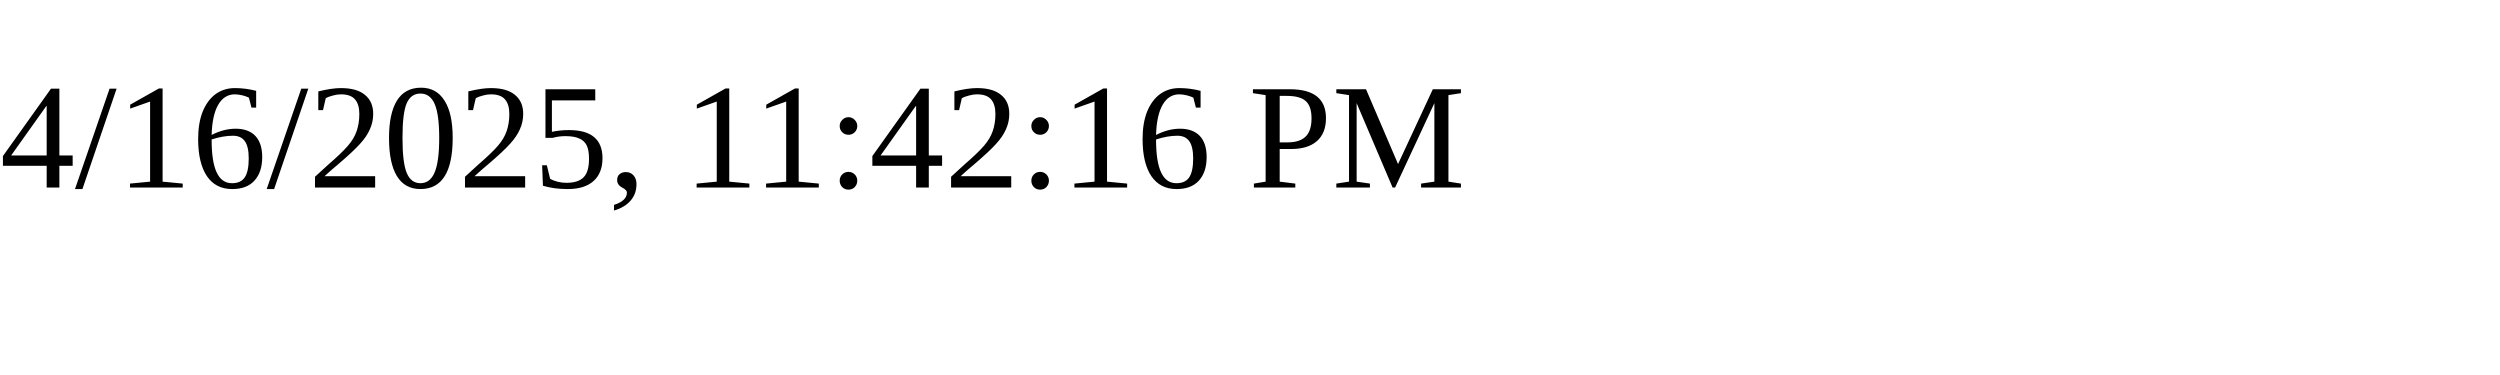
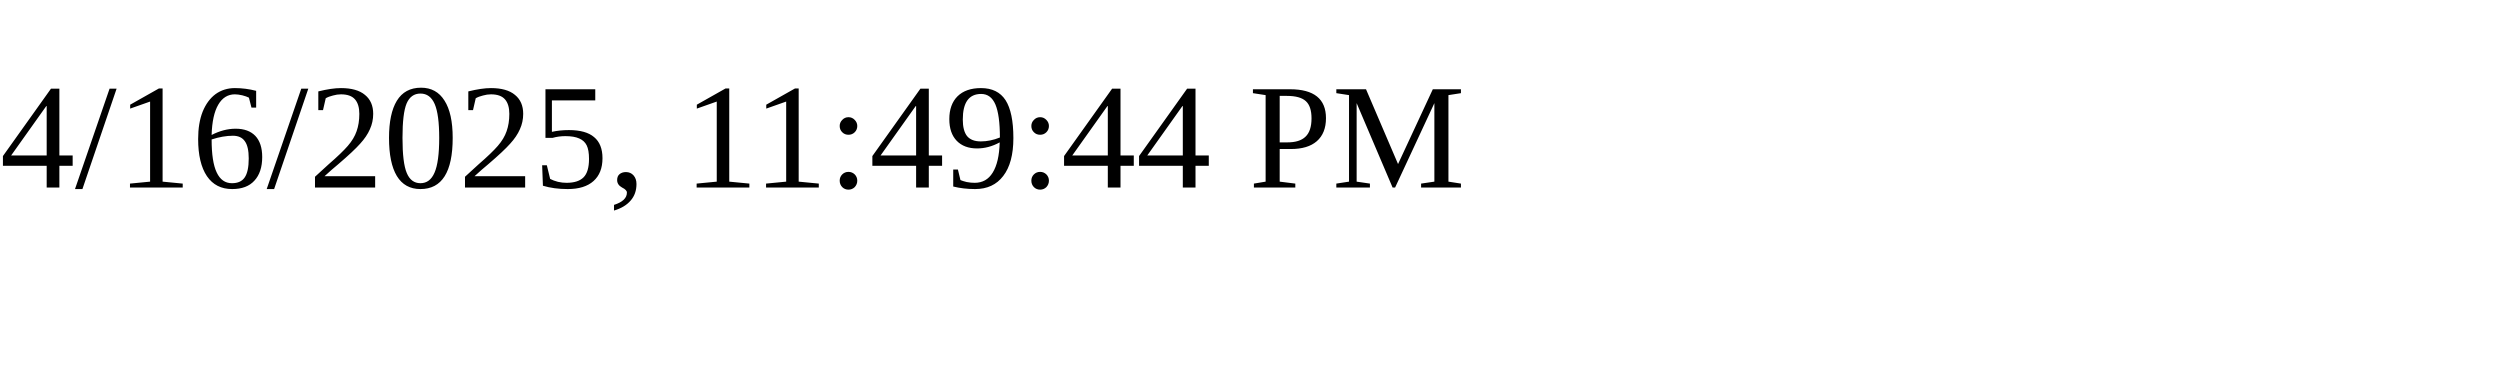
<svg xmlns="http://www.w3.org/2000/svg" height="30" width="200">
-   <text x="0" y="15">4/16/2025, 11:42:16 PM</text>
+   <text x="0" y="15">4/16/2025, 11:49:44 PM</text>
</svg>
